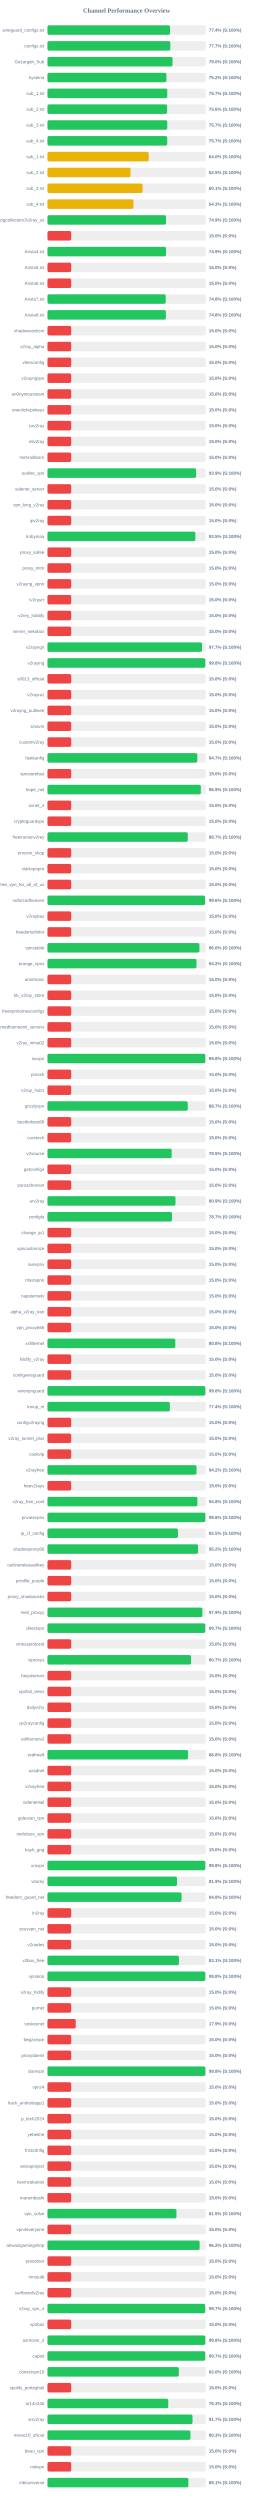
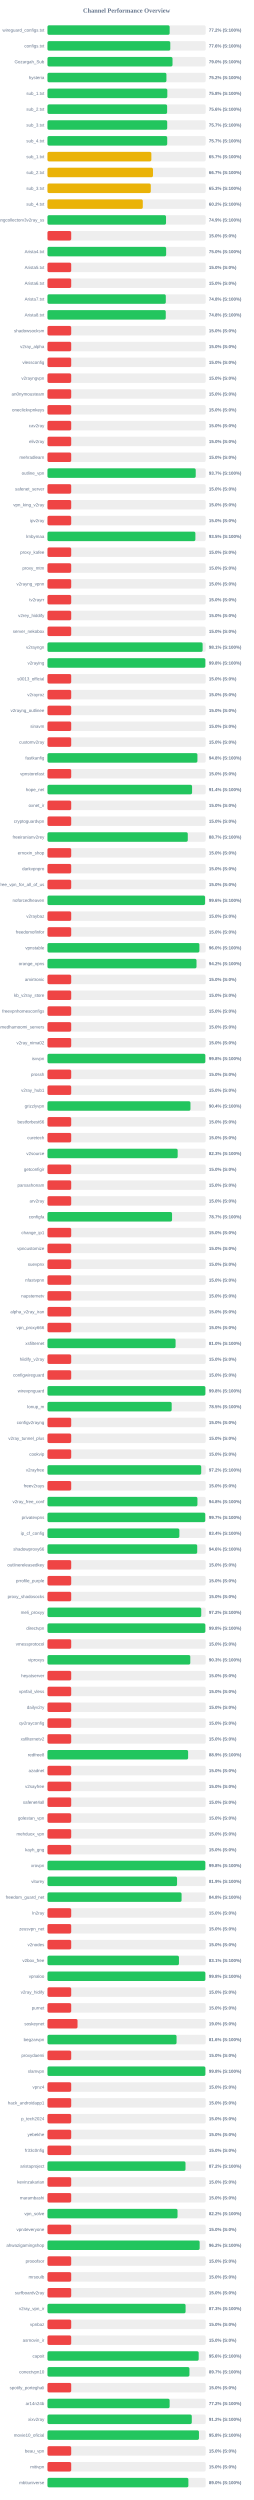
<svg xmlns="http://www.w3.org/2000/svg" width="800" height="7900" version="1.1">
  <style>
        .row { font: 14px Arial; fill: #64748b; }
        .score { font: bold 14px Arial; fill: #64748b; }
    </style>
  <text x="400" y="40" text-anchor="middle" font-size="20px" font-weight="bold" fill="#64748b">Channel Performance Overview</text>
  <rect x="150" y="80" width="500" height="30" fill="#eee" rx="5" />
-   <rect x="150" y="80" width="387.2" height="30" fill="#22c55e" rx="5" />
+   <rect x="150" y="80" width="386.1" height="30" fill="#22c55e" rx="5" />
  <text x="140" y="100" text-anchor="end" class="row">wireguard_configs.txt</text>
-   <text x="660" y="100" text-anchor="start" class="score">77.4% (S:100%)</text>
+   <text x="660" y="100" text-anchor="start" class="score">77.2% (S:100%)</text>
  <rect x="150" y="130" width="500" height="30" fill="#eee" rx="5" />
-   <rect x="150" y="130" width="388.25" height="30" fill="#22c55e" rx="5" />
+   <rect x="150" y="130" width="388.1" height="30" fill="#22c55e" rx="5" />
  <text x="140" y="150" text-anchor="end" class="row">configs.txt</text>
-   <text x="660" y="150" text-anchor="start" class="score">77.7% (S:100%)</text>
+   <text x="660" y="150" text-anchor="start" class="score">77.6% (S:100%)</text>
  <rect x="150" y="180" width="500" height="30" fill="#eee" rx="5" />
  <rect x="150" y="180" width="395.15" height="30" fill="#22c55e" rx="5" />
  <text x="140" y="200" text-anchor="end" class="row">Gozargah_Sub</text>
  <text x="660" y="200" text-anchor="start" class="score">79.0% (S:100%)</text>
  <rect x="150" y="230" width="500" height="30" fill="#eee" rx="5" />
  <rect x="150" y="230" width="375.9" height="30" fill="#22c55e" rx="5" />
  <text x="140" y="250" text-anchor="end" class="row">hysteria</text>
  <text x="660" y="250" text-anchor="start" class="score">75.2% (S:100%)</text>
  <rect x="150" y="280" width="500" height="30" fill="#eee" rx="5" />
-   <rect x="150" y="280" width="378.5" height="30" fill="#22c55e" rx="5" />
+   <rect x="150" y="280" width="378.75" height="30" fill="#22c55e" rx="5" />
  <text x="140" y="300" text-anchor="end" class="row">sub_1.txt</text>
-   <text x="660" y="300" text-anchor="start" class="score">75.7% (S:100%)</text>
+   <text x="660" y="300" text-anchor="start" class="score">75.8% (S:100%)</text>
  <rect x="150" y="330" width="500" height="30" fill="#eee" rx="5" />
-   <rect x="150" y="330" width="378.05" height="30" fill="#22c55e" rx="5" />
+   <rect x="150" y="330" width="378.1" height="30" fill="#22c55e" rx="5" />
  <text x="140" y="350" text-anchor="end" class="row">sub_2.txt</text>
  <text x="660" y="350" text-anchor="start" class="score">75.6% (S:100%)</text>
  <rect x="150" y="380" width="500" height="30" fill="#eee" rx="5" />
-   <rect x="150" y="380" width="378.5" height="30" fill="#22c55e" rx="5" />
+   <rect x="150" y="380" width="378.35" height="30" fill="#22c55e" rx="5" />
  <text x="140" y="400" text-anchor="end" class="row">sub_3.txt</text>
  <text x="660" y="400" text-anchor="start" class="score">75.7% (S:100%)</text>
  <rect x="150" y="430" width="500" height="30" fill="#eee" rx="5" />
-   <rect x="150" y="430" width="378.45" height="30" fill="#22c55e" rx="5" />
+   <rect x="150" y="430" width="378.4" height="30" fill="#22c55e" rx="5" />
  <text x="140" y="450" text-anchor="end" class="row">sub_4.txt</text>
  <text x="660" y="450" text-anchor="start" class="score">75.7% (S:100%)</text>
  <rect x="150" y="480" width="500" height="30" fill="#eee" rx="5" />
-   <rect x="150" y="480" width="319.9" height="30" fill="#eab308" rx="5" />
+   <rect x="150" y="480" width="328.3" height="30" fill="#eab308" rx="5" />
  <text x="140" y="500" text-anchor="end" class="row">sub_1.txt</text>
-   <text x="660" y="500" text-anchor="start" class="score">64.0% (S:100%)</text>
+   <text x="660" y="500" text-anchor="start" class="score">65.7% (S:100%)</text>
  <rect x="150" y="530" width="500" height="30" fill="#eee" rx="5" />
-   <rect x="150" y="530" width="262.45" height="30" fill="#eab308" rx="5" />
+   <rect x="150" y="530" width="333.45" height="30" fill="#eab308" rx="5" />
  <text x="140" y="550" text-anchor="end" class="row">sub_2.txt</text>
-   <text x="660" y="550" text-anchor="start" class="score">52.5% (S:100%)</text>
+   <text x="660" y="550" text-anchor="start" class="score">66.7% (S:100%)</text>
  <rect x="150" y="580" width="500" height="30" fill="#eee" rx="5" />
-   <rect x="150" y="580" width="300.55" height="30" fill="#eab308" rx="5" />
+   <rect x="150" y="580" width="326.5" height="30" fill="#eab308" rx="5" />
  <text x="140" y="600" text-anchor="end" class="row">sub_3.txt</text>
-   <text x="660" y="600" text-anchor="start" class="score">60.1% (S:100%)</text>
+   <text x="660" y="600" text-anchor="start" class="score">65.3% (S:100%)</text>
  <rect x="150" y="630" width="500" height="30" fill="#eee" rx="5" />
-   <rect x="150" y="630" width="271.7" height="30" fill="#eab308" rx="5" />
+   <rect x="150" y="630" width="301.25" height="30" fill="#eab308" rx="5" />
  <text x="140" y="650" text-anchor="end" class="row">sub_4.txt</text>
-   <text x="660" y="650" text-anchor="start" class="score">54.3% (S:100%)</text>
+   <text x="660" y="650" text-anchor="start" class="score">60.2% (S:100%)</text>
  <rect x="150" y="680" width="500" height="30" fill="#eee" rx="5" />
-   <rect x="150" y="680" width="374.65" height="30" fill="#22c55e" rx="5" />
+   <rect x="150" y="680" width="374.6" height="30" fill="#22c55e" rx="5" />
  <text x="140" y="700" text-anchor="end" class="row">kayhgngcollectorv3v2ray_ss</text>
  <text x="660" y="700" text-anchor="start" class="score">74.9% (S:100%)</text>
  <rect x="150" y="730" width="500" height="30" fill="#eee" rx="5" />
  <rect x="150" y="730" width="75.0" height="30" fill="#ef4444" rx="5" />
  <text x="140" y="750" text-anchor="end" class="row" />
  <text x="660" y="750" text-anchor="start" class="score">15.0% (S:0%)</text>
  <rect x="150" y="780" width="500" height="30" fill="#eee" rx="5" />
-   <rect x="150" y="780" width="374.7" height="30" fill="#22c55e" rx="5" />
+   <rect x="150" y="780" width="375.0" height="30" fill="#22c55e" rx="5" />
  <text x="140" y="800" text-anchor="end" class="row">Arista4.txt</text>
-   <text x="660" y="800" text-anchor="start" class="score">74.9% (S:100%)</text>
+   <text x="660" y="800" text-anchor="start" class="score">75.0% (S:100%)</text>
  <rect x="150" y="830" width="500" height="30" fill="#eee" rx="5" />
  <rect x="150" y="830" width="75.0" height="30" fill="#ef4444" rx="5" />
  <text x="140" y="850" text-anchor="end" class="row">Arista5.txt</text>
  <text x="660" y="850" text-anchor="start" class="score">15.0% (S:0%)</text>
  <rect x="150" y="880" width="500" height="30" fill="#eee" rx="5" />
  <rect x="150" y="880" width="75.0" height="30" fill="#ef4444" rx="5" />
  <text x="140" y="900" text-anchor="end" class="row">Arista6.txt</text>
  <text x="660" y="900" text-anchor="start" class="score">15.0% (S:0%)</text>
  <rect x="150" y="930" width="500" height="30" fill="#eee" rx="5" />
-   <rect x="150" y="930" width="373.75" height="30" fill="#22c55e" rx="5" />
+   <rect x="150" y="930" width="373.95" height="30" fill="#22c55e" rx="5" />
  <text x="140" y="950" text-anchor="end" class="row">Arista7.txt</text>
  <text x="660" y="950" text-anchor="start" class="score">74.8% (S:100%)</text>
  <rect x="150" y="980" width="500" height="30" fill="#eee" rx="5" />
-   <rect x="150" y="980" width="374.2" height="30" fill="#22c55e" rx="5" />
+   <rect x="150" y="980" width="373.8" height="30" fill="#22c55e" rx="5" />
  <text x="140" y="1000" text-anchor="end" class="row">Arista8.txt</text>
  <text x="660" y="1000" text-anchor="start" class="score">74.8% (S:100%)</text>
  <rect x="150" y="1030" width="500" height="30" fill="#eee" rx="5" />
  <rect x="150" y="1030" width="75.0" height="30" fill="#ef4444" rx="5" />
  <text x="140" y="1050" text-anchor="end" class="row">shadowsocksm</text>
  <text x="660" y="1050" text-anchor="start" class="score">15.0% (S:0%)</text>
  <rect x="150" y="1080" width="500" height="30" fill="#eee" rx="5" />
  <rect x="150" y="1080" width="75.0" height="30" fill="#ef4444" rx="5" />
  <text x="140" y="1100" text-anchor="end" class="row">v2ray_alpha</text>
  <text x="660" y="1100" text-anchor="start" class="score">15.0% (S:0%)</text>
  <rect x="150" y="1130" width="500" height="30" fill="#eee" rx="5" />
  <rect x="150" y="1130" width="75.0" height="30" fill="#ef4444" rx="5" />
  <text x="140" y="1150" text-anchor="end" class="row">vlessconfig</text>
  <text x="660" y="1150" text-anchor="start" class="score">15.0% (S:0%)</text>
  <rect x="150" y="1180" width="500" height="30" fill="#eee" rx="5" />
  <rect x="150" y="1180" width="75.0" height="30" fill="#ef4444" rx="5" />
  <text x="140" y="1200" text-anchor="end" class="row">v2rayngvpn</text>
  <text x="660" y="1200" text-anchor="start" class="score">15.0% (S:0%)</text>
  <rect x="150" y="1230" width="500" height="30" fill="#eee" rx="5" />
  <rect x="150" y="1230" width="75.0" height="30" fill="#ef4444" rx="5" />
  <text x="140" y="1250" text-anchor="end" class="row">an0nymousteam</text>
  <text x="660" y="1250" text-anchor="start" class="score">15.0% (S:0%)</text>
  <rect x="150" y="1280" width="500" height="30" fill="#eee" rx="5" />
  <rect x="150" y="1280" width="75.0" height="30" fill="#ef4444" rx="5" />
  <text x="140" y="1300" text-anchor="end" class="row">oneclickvpnkeys</text>
  <text x="660" y="1300" text-anchor="start" class="score">15.0% (S:0%)</text>
  <rect x="150" y="1330" width="500" height="30" fill="#eee" rx="5" />
  <rect x="150" y="1330" width="75.0" height="30" fill="#ef4444" rx="5" />
  <text x="140" y="1350" text-anchor="end" class="row">cav2ray</text>
  <text x="660" y="1350" text-anchor="start" class="score">15.0% (S:0%)</text>
  <rect x="150" y="1380" width="500" height="30" fill="#eee" rx="5" />
  <rect x="150" y="1380" width="75.0" height="30" fill="#ef4444" rx="5" />
  <text x="140" y="1400" text-anchor="end" class="row">eliv2ray</text>
  <text x="660" y="1400" text-anchor="start" class="score">15.0% (S:0%)</text>
  <rect x="150" y="1430" width="500" height="30" fill="#eee" rx="5" />
  <rect x="150" y="1430" width="75.0" height="30" fill="#ef4444" rx="5" />
  <text x="140" y="1450" text-anchor="end" class="row">mehradlearn</text>
  <text x="660" y="1450" text-anchor="start" class="score">15.0% (S:0%)</text>
  <rect x="150" y="1480" width="500" height="30" fill="#eee" rx="5" />
-   <rect x="150" y="1480" width="469.65" height="30" fill="#22c55e" rx="5" />
+   <rect x="150" y="1480" width="468.5" height="30" fill="#22c55e" rx="5" />
  <text x="140" y="1500" text-anchor="end" class="row">outline_vpn</text>
-   <text x="660" y="1500" text-anchor="start" class="score">93.9% (S:100%)</text>
+   <text x="660" y="1500" text-anchor="start" class="score">93.7% (S:100%)</text>
  <rect x="150" y="1530" width="500" height="30" fill="#eee" rx="5" />
  <rect x="150" y="1530" width="75.0" height="30" fill="#ef4444" rx="5" />
  <text x="140" y="1550" text-anchor="end" class="row">safenet_server</text>
  <text x="660" y="1550" text-anchor="start" class="score">15.0% (S:0%)</text>
  <rect x="150" y="1580" width="500" height="30" fill="#eee" rx="5" />
  <rect x="150" y="1580" width="75.0" height="30" fill="#ef4444" rx="5" />
  <text x="140" y="1600" text-anchor="end" class="row">vpn_king_v2ray</text>
  <text x="660" y="1600" text-anchor="start" class="score">15.0% (S:0%)</text>
  <rect x="150" y="1630" width="500" height="30" fill="#eee" rx="5" />
  <rect x="150" y="1630" width="75.0" height="30" fill="#ef4444" rx="5" />
  <text x="140" y="1650" text-anchor="end" class="row">ipv2ray</text>
  <text x="660" y="1650" text-anchor="start" class="score">15.0% (S:0%)</text>
  <rect x="150" y="1680" width="500" height="30" fill="#eee" rx="5" />
-   <rect x="150" y="1680" width="467.35" height="30" fill="#22c55e" rx="5" />
+   <rect x="150" y="1680" width="467.4" height="30" fill="#22c55e" rx="5" />
  <text x="140" y="1700" text-anchor="end" class="row">lrnbymaa</text>
  <text x="660" y="1700" text-anchor="start" class="score">93.5% (S:100%)</text>
  <rect x="150" y="1730" width="500" height="30" fill="#eee" rx="5" />
  <rect x="150" y="1730" width="75.0" height="30" fill="#ef4444" rx="5" />
  <text x="140" y="1750" text-anchor="end" class="row">proxy_kafee</text>
  <text x="660" y="1750" text-anchor="start" class="score">15.0% (S:0%)</text>
  <rect x="150" y="1780" width="500" height="30" fill="#eee" rx="5" />
  <rect x="150" y="1780" width="75.0" height="30" fill="#ef4444" rx="5" />
  <text x="140" y="1800" text-anchor="end" class="row">proxy_mtm</text>
  <text x="660" y="1800" text-anchor="start" class="score">15.0% (S:0%)</text>
  <rect x="150" y="1830" width="500" height="30" fill="#eee" rx="5" />
  <rect x="150" y="1830" width="75.0" height="30" fill="#ef4444" rx="5" />
  <text x="140" y="1850" text-anchor="end" class="row">v2rayng_vpnn</text>
  <text x="660" y="1850" text-anchor="start" class="score">15.0% (S:0%)</text>
  <rect x="150" y="1880" width="500" height="30" fill="#eee" rx="5" />
  <rect x="150" y="1880" width="75.0" height="30" fill="#ef4444" rx="5" />
  <text x="140" y="1900" text-anchor="end" class="row">tv2rayrr</text>
  <text x="660" y="1900" text-anchor="start" class="score">15.0% (S:0%)</text>
  <rect x="150" y="1930" width="500" height="30" fill="#eee" rx="5" />
  <rect x="150" y="1930" width="75.0" height="30" fill="#ef4444" rx="5" />
  <text x="140" y="1950" text-anchor="end" class="row">v2rey_hiddify</text>
  <text x="660" y="1950" text-anchor="start" class="score">15.0% (S:0%)</text>
  <rect x="150" y="1980" width="500" height="30" fill="#eee" rx="5" />
  <rect x="150" y="1980" width="75.0" height="30" fill="#ef4444" rx="5" />
  <text x="140" y="2000" text-anchor="end" class="row">server_nekobox</text>
  <text x="660" y="2000" text-anchor="start" class="score">15.0% (S:0%)</text>
  <rect x="150" y="2030" width="500" height="30" fill="#eee" rx="5" />
-   <rect x="150" y="2030" width="488.4" height="30" fill="#22c55e" rx="5" />
+   <rect x="150" y="2030" width="490.3" height="30" fill="#22c55e" rx="5" />
  <text x="140" y="2050" text-anchor="end" class="row">v2rayngn</text>
-   <text x="660" y="2050" text-anchor="start" class="score">97.7% (S:100%)</text>
+   <text x="660" y="2050" text-anchor="start" class="score">98.1% (S:100%)</text>
  <rect x="150" y="2080" width="500" height="30" fill="#eee" rx="5" />
-   <rect x="150" y="2080" width="498.8" height="30" fill="#22c55e" rx="5" />
+   <rect x="150" y="2080" width="498.9" height="30" fill="#22c55e" rx="5" />
  <text x="140" y="2100" text-anchor="end" class="row">v2raying</text>
  <text x="660" y="2100" text-anchor="start" class="score">99.8% (S:100%)</text>
  <rect x="150" y="2130" width="500" height="30" fill="#eee" rx="5" />
  <rect x="150" y="2130" width="75.0" height="30" fill="#ef4444" rx="5" />
  <text x="140" y="2150" text-anchor="end" class="row">s0013_official</text>
  <text x="660" y="2150" text-anchor="start" class="score">15.0% (S:0%)</text>
  <rect x="150" y="2180" width="500" height="30" fill="#eee" rx="5" />
  <rect x="150" y="2180" width="75.0" height="30" fill="#ef4444" rx="5" />
  <text x="140" y="2200" text-anchor="end" class="row">v2rayroz</text>
  <text x="660" y="2200" text-anchor="start" class="score">15.0% (S:0%)</text>
  <rect x="150" y="2230" width="500" height="30" fill="#eee" rx="5" />
  <rect x="150" y="2230" width="75.0" height="30" fill="#ef4444" rx="5" />
  <text x="140" y="2250" text-anchor="end" class="row">v2rayng_outlinee</text>
  <text x="660" y="2250" text-anchor="start" class="score">15.0% (S:0%)</text>
  <rect x="150" y="2280" width="500" height="30" fill="#eee" rx="5" />
  <rect x="150" y="2280" width="75.0" height="30" fill="#ef4444" rx="5" />
  <text x="140" y="2300" text-anchor="end" class="row">sinavm</text>
  <text x="660" y="2300" text-anchor="start" class="score">15.0% (S:0%)</text>
  <rect x="150" y="2330" width="500" height="30" fill="#eee" rx="5" />
  <rect x="150" y="2330" width="75.0" height="30" fill="#ef4444" rx="5" />
  <text x="140" y="2350" text-anchor="end" class="row">customv2ray</text>
  <text x="660" y="2350" text-anchor="start" class="score">15.0% (S:0%)</text>
  <rect x="150" y="2380" width="500" height="30" fill="#eee" rx="5" />
-   <rect x="150" y="2380" width="473.55" height="30" fill="#22c55e" rx="5" />
+   <rect x="150" y="2380" width="473.85" height="30" fill="#22c55e" rx="5" />
  <text x="140" y="2400" text-anchor="end" class="row">fastkanfig</text>
-   <text x="660" y="2400" text-anchor="start" class="score">94.7% (S:100%)</text>
+   <text x="660" y="2400" text-anchor="start" class="score">94.8% (S:100%)</text>
  <rect x="150" y="2430" width="500" height="30" fill="#eee" rx="5" />
  <rect x="150" y="2430" width="75.0" height="30" fill="#ef4444" rx="5" />
  <text x="140" y="2450" text-anchor="end" class="row">vpnstorefast</text>
  <text x="660" y="2450" text-anchor="start" class="score">15.0% (S:0%)</text>
  <rect x="150" y="2480" width="500" height="30" fill="#eee" rx="5" />
-   <rect x="150" y="2480" width="484.6" height="30" fill="#22c55e" rx="5" />
+   <rect x="150" y="2480" width="456.95" height="30" fill="#22c55e" rx="5" />
  <text x="140" y="2500" text-anchor="end" class="row">hope_net</text>
-   <text x="660" y="2500" text-anchor="start" class="score">96.9% (S:100%)</text>
+   <text x="660" y="2500" text-anchor="start" class="score">91.4% (S:100%)</text>
  <rect x="150" y="2530" width="500" height="30" fill="#eee" rx="5" />
  <rect x="150" y="2530" width="75.0" height="30" fill="#ef4444" rx="5" />
  <text x="140" y="2550" text-anchor="end" class="row">oxnet_ir</text>
  <text x="660" y="2550" text-anchor="start" class="score">15.0% (S:0%)</text>
  <rect x="150" y="2580" width="500" height="30" fill="#eee" rx="5" />
  <rect x="150" y="2580" width="75.0" height="30" fill="#ef4444" rx="5" />
  <text x="140" y="2600" text-anchor="end" class="row">cryptoguardvpn</text>
  <text x="660" y="2600" text-anchor="start" class="score">15.0% (S:0%)</text>
  <rect x="150" y="2630" width="500" height="30" fill="#eee" rx="5" />
-   <rect x="150" y="2630" width="443.35" height="30" fill="#22c55e" rx="5" />
+   <rect x="150" y="2630" width="443.4" height="30" fill="#22c55e" rx="5" />
  <text x="140" y="2650" text-anchor="end" class="row">freeiranianv2rey</text>
  <text x="660" y="2650" text-anchor="start" class="score">88.7% (S:100%)</text>
  <rect x="150" y="2680" width="500" height="30" fill="#eee" rx="5" />
  <rect x="150" y="2680" width="75.0" height="30" fill="#ef4444" rx="5" />
  <text x="140" y="2700" text-anchor="end" class="row">ernoxin_shop</text>
  <text x="660" y="2700" text-anchor="start" class="score">15.0% (S:0%)</text>
  <rect x="150" y="2730" width="500" height="30" fill="#eee" rx="5" />
  <rect x="150" y="2730" width="75.0" height="30" fill="#ef4444" rx="5" />
  <text x="140" y="2750" text-anchor="end" class="row">darkvpnpro</text>
  <text x="660" y="2750" text-anchor="start" class="score">15.0% (S:0%)</text>
  <rect x="150" y="2780" width="500" height="30" fill="#eee" rx="5" />
  <rect x="150" y="2780" width="75.0" height="30" fill="#ef4444" rx="5" />
  <text x="140" y="2800" text-anchor="end" class="row">free_vpn_for_all_of_us</text>
  <text x="660" y="2800" text-anchor="start" class="score">15.0% (S:0%)</text>
  <rect x="150" y="2830" width="500" height="30" fill="#eee" rx="5" />
  <rect x="150" y="2830" width="497.95" height="30" fill="#22c55e" rx="5" />
  <text x="140" y="2850" text-anchor="end" class="row">noforcedheaven</text>
  <text x="660" y="2850" text-anchor="start" class="score">99.6% (S:100%)</text>
  <rect x="150" y="2880" width="500" height="30" fill="#eee" rx="5" />
  <rect x="150" y="2880" width="75.0" height="30" fill="#ef4444" rx="5" />
  <text x="140" y="2900" text-anchor="end" class="row">v2raybaz</text>
  <text x="660" y="2900" text-anchor="start" class="score">15.0% (S:0%)</text>
  <rect x="150" y="2930" width="500" height="30" fill="#eee" rx="5" />
  <rect x="150" y="2930" width="75.0" height="30" fill="#ef4444" rx="5" />
  <text x="140" y="2950" text-anchor="end" class="row">freedomofinfor</text>
  <text x="660" y="2950" text-anchor="start" class="score">15.0% (S:0%)</text>
  <rect x="150" y="2980" width="500" height="30" fill="#eee" rx="5" />
-   <rect x="150" y="2980" width="480.15" height="30" fill="#22c55e" rx="5" />
+   <rect x="150" y="2980" width="480.1" height="30" fill="#22c55e" rx="5" />
  <text x="140" y="3000" text-anchor="end" class="row">vpnstable</text>
  <text x="660" y="3000" text-anchor="start" class="score">96.0% (S:100%)</text>
  <rect x="150" y="3030" width="500" height="30" fill="#eee" rx="5" />
-   <rect x="150" y="3030" width="470.95" height="30" fill="#22c55e" rx="5" />
+   <rect x="150" y="3030" width="471.0" height="30" fill="#22c55e" rx="5" />
  <text x="140" y="3050" text-anchor="end" class="row">orange_vpns</text>
  <text x="660" y="3050" text-anchor="start" class="score">94.2% (S:100%)</text>
  <rect x="150" y="3080" width="500" height="30" fill="#eee" rx="5" />
  <rect x="150" y="3080" width="75.0" height="30" fill="#ef4444" rx="5" />
  <text x="140" y="3100" text-anchor="end" class="row">amirtronic</text>
  <text x="660" y="3100" text-anchor="start" class="score">15.0% (S:0%)</text>
  <rect x="150" y="3130" width="500" height="30" fill="#eee" rx="5" />
  <rect x="150" y="3130" width="75.0" height="30" fill="#ef4444" rx="5" />
  <text x="140" y="3150" text-anchor="end" class="row">kb_v2ray_store</text>
  <text x="660" y="3150" text-anchor="start" class="score">15.0% (S:0%)</text>
  <rect x="150" y="3180" width="500" height="30" fill="#eee" rx="5" />
  <rect x="150" y="3180" width="75.0" height="30" fill="#ef4444" rx="5" />
  <text x="140" y="3200" text-anchor="end" class="row">freevpnhomesconfigs</text>
  <text x="660" y="3200" text-anchor="start" class="score">15.0% (S:0%)</text>
  <rect x="150" y="3230" width="500" height="30" fill="#eee" rx="5" />
  <rect x="150" y="3230" width="75.0" height="30" fill="#ef4444" rx="5" />
  <text x="140" y="3250" text-anchor="end" class="row">ahmedhamoomi_servers</text>
  <text x="660" y="3250" text-anchor="start" class="score">15.0% (S:0%)</text>
  <rect x="150" y="3280" width="500" height="30" fill="#eee" rx="5" />
  <rect x="150" y="3280" width="75.0" height="30" fill="#ef4444" rx="5" />
  <text x="140" y="3300" text-anchor="end" class="row">v2ray_nima02</text>
  <text x="660" y="3300" text-anchor="start" class="score">15.0% (S:0%)</text>
  <rect x="150" y="3330" width="500" height="30" fill="#eee" rx="5" />
-   <rect x="150" y="3330" width="498.75" height="30" fill="#22c55e" rx="5" />
+   <rect x="150" y="3330" width="498.8" height="30" fill="#22c55e" rx="5" />
  <text x="140" y="3350" text-anchor="end" class="row">isvvpn</text>
  <text x="660" y="3350" text-anchor="start" class="score">99.8% (S:100%)</text>
  <rect x="150" y="3380" width="500" height="30" fill="#eee" rx="5" />
  <rect x="150" y="3380" width="75.0" height="30" fill="#ef4444" rx="5" />
  <text x="140" y="3400" text-anchor="end" class="row">prossh</text>
  <text x="660" y="3400" text-anchor="start" class="score">15.0% (S:0%)</text>
  <rect x="150" y="3430" width="500" height="30" fill="#eee" rx="5" />
  <rect x="150" y="3430" width="75.0" height="30" fill="#ef4444" rx="5" />
  <text x="140" y="3450" text-anchor="end" class="row">v2ray_hub1</text>
  <text x="660" y="3450" text-anchor="start" class="score">15.0% (S:0%)</text>
  <rect x="150" y="3480" width="500" height="30" fill="#eee" rx="5" />
-   <rect x="150" y="3480" width="443.25" height="30" fill="#22c55e" rx="5" />
+   <rect x="150" y="3480" width="451.85" height="30" fill="#22c55e" rx="5" />
  <text x="140" y="3500" text-anchor="end" class="row">grizzlyvpn</text>
-   <text x="660" y="3500" text-anchor="start" class="score">88.7% (S:100%)</text>
+   <text x="660" y="3500" text-anchor="start" class="score">90.4% (S:100%)</text>
  <rect x="150" y="3530" width="500" height="30" fill="#eee" rx="5" />
  <rect x="150" y="3530" width="75.0" height="30" fill="#ef4444" rx="5" />
  <text x="140" y="3550" text-anchor="end" class="row">bestforbest66</text>
  <text x="660" y="3550" text-anchor="start" class="score">15.0% (S:0%)</text>
  <rect x="150" y="3580" width="500" height="30" fill="#eee" rx="5" />
  <rect x="150" y="3580" width="75.0" height="30" fill="#ef4444" rx="5" />
  <text x="140" y="3600" text-anchor="end" class="row">curetech</text>
  <text x="660" y="3600" text-anchor="start" class="score">15.0% (S:0%)</text>
  <rect x="150" y="3630" width="500" height="30" fill="#eee" rx="5" />
-   <rect x="150" y="3630" width="392.55" height="30" fill="#22c55e" rx="5" />
+   <rect x="150" y="3630" width="411.45" height="30" fill="#22c55e" rx="5" />
  <text x="140" y="3650" text-anchor="end" class="row">v2source</text>
-   <text x="660" y="3650" text-anchor="start" class="score">78.5% (S:100%)</text>
+   <text x="660" y="3650" text-anchor="start" class="score">82.3% (S:100%)</text>
  <rect x="150" y="3680" width="500" height="30" fill="#eee" rx="5" />
  <rect x="150" y="3680" width="75.0" height="30" fill="#ef4444" rx="5" />
  <text x="140" y="3700" text-anchor="end" class="row">getconfigir</text>
  <text x="660" y="3700" text-anchor="start" class="score">15.0% (S:0%)</text>
  <rect x="150" y="3730" width="500" height="30" fill="#eee" rx="5" />
  <rect x="150" y="3730" width="75.0" height="30" fill="#ef4444" rx="5" />
  <text x="140" y="3750" text-anchor="end" class="row">parsashonam</text>
  <text x="660" y="3750" text-anchor="start" class="score">15.0% (S:0%)</text>
  <rect x="150" y="3780" width="500" height="30" fill="#eee" rx="5" />
-   <rect x="150" y="3780" width="404.6" height="30" fill="#22c55e" rx="5" />
+   <rect x="150" y="3780" width="75.0" height="30" fill="#ef4444" rx="5" />
  <text x="140" y="3800" text-anchor="end" class="row">arv2ray</text>
-   <text x="660" y="3800" text-anchor="start" class="score">80.9% (S:100%)</text>
+   <text x="660" y="3800" text-anchor="start" class="score">15.0% (S:0%)</text>
  <rect x="150" y="3830" width="500" height="30" fill="#eee" rx="5" />
-   <rect x="150" y="3830" width="393.5" height="30" fill="#22c55e" rx="5" />
+   <rect x="150" y="3830" width="393.7" height="30" fill="#22c55e" rx="5" />
  <text x="140" y="3850" text-anchor="end" class="row">configfa</text>
  <text x="660" y="3850" text-anchor="start" class="score">78.7% (S:100%)</text>
  <rect x="150" y="3880" width="500" height="30" fill="#eee" rx="5" />
  <rect x="150" y="3880" width="75.0" height="30" fill="#ef4444" rx="5" />
  <text x="140" y="3900" text-anchor="end" class="row">change_ip1</text>
  <text x="660" y="3900" text-anchor="start" class="score">15.0% (S:0%)</text>
  <rect x="150" y="3930" width="500" height="30" fill="#eee" rx="5" />
  <rect x="150" y="3930" width="75.0" height="30" fill="#ef4444" rx="5" />
  <text x="140" y="3950" text-anchor="end" class="row">vpncustomize</text>
  <text x="660" y="3950" text-anchor="start" class="score">15.0% (S:0%)</text>
  <rect x="150" y="3980" width="500" height="30" fill="#eee" rx="5" />
  <rect x="150" y="3980" width="75.0" height="30" fill="#ef4444" rx="5" />
  <text x="140" y="4000" text-anchor="end" class="row">suevpnx</text>
  <text x="660" y="4000" text-anchor="start" class="score">15.0% (S:0%)</text>
  <rect x="150" y="4030" width="500" height="30" fill="#eee" rx="5" />
  <rect x="150" y="4030" width="75.0" height="30" fill="#ef4444" rx="5" />
  <text x="140" y="4050" text-anchor="end" class="row">nfastvpnn</text>
  <text x="660" y="4050" text-anchor="start" class="score">15.0% (S:0%)</text>
  <rect x="150" y="4080" width="500" height="30" fill="#eee" rx="5" />
  <rect x="150" y="4080" width="75.0" height="30" fill="#ef4444" rx="5" />
  <text x="140" y="4100" text-anchor="end" class="row">napsternetv</text>
  <text x="660" y="4100" text-anchor="start" class="score">15.0% (S:0%)</text>
  <rect x="150" y="4130" width="500" height="30" fill="#eee" rx="5" />
  <rect x="150" y="4130" width="75.0" height="30" fill="#ef4444" rx="5" />
  <text x="140" y="4150" text-anchor="end" class="row">alpha_v2ray_iran</text>
  <text x="660" y="4150" text-anchor="start" class="score">15.0% (S:0%)</text>
  <rect x="150" y="4180" width="500" height="30" fill="#eee" rx="5" />
  <rect x="150" y="4180" width="75.0" height="30" fill="#ef4444" rx="5" />
  <text x="140" y="4200" text-anchor="end" class="row">vpn_proxy666</text>
  <text x="660" y="4200" text-anchor="start" class="score">15.0% (S:0%)</text>
  <rect x="150" y="4230" width="500" height="30" fill="#eee" rx="5" />
-   <rect x="150" y="4230" width="403.95" height="30" fill="#22c55e" rx="5" />
+   <rect x="150" y="4230" width="404.85" height="30" fill="#22c55e" rx="5" />
  <text x="140" y="4250" text-anchor="end" class="row">xsfilternet</text>
-   <text x="660" y="4250" text-anchor="start" class="score">80.8% (S:100%)</text>
+   <text x="660" y="4250" text-anchor="start" class="score">81.0% (S:100%)</text>
  <rect x="150" y="4280" width="500" height="30" fill="#eee" rx="5" />
  <rect x="150" y="4280" width="75.0" height="30" fill="#ef4444" rx="5" />
  <text x="140" y="4300" text-anchor="end" class="row">hiidify_v2ray</text>
  <text x="660" y="4300" text-anchor="start" class="score">15.0% (S:0%)</text>
  <rect x="150" y="4330" width="500" height="30" fill="#eee" rx="5" />
  <rect x="150" y="4330" width="75.0" height="30" fill="#ef4444" rx="5" />
  <text x="140" y="4350" text-anchor="end" class="row">configwireguard</text>
  <text x="660" y="4350" text-anchor="start" class="score">15.0% (S:0%)</text>
  <rect x="150" y="4380" width="500" height="30" fill="#eee" rx="5" />
-   <rect x="150" y="4380" width="498.85" height="30" fill="#22c55e" rx="5" />
+   <rect x="150" y="4380" width="499.0" height="30" fill="#22c55e" rx="5" />
  <text x="140" y="4400" text-anchor="end" class="row">wirevpnguard</text>
  <text x="660" y="4400" text-anchor="start" class="score">99.8% (S:100%)</text>
  <rect x="150" y="4430" width="500" height="30" fill="#eee" rx="5" />
-   <rect x="150" y="4430" width="386.8" height="30" fill="#22c55e" rx="5" />
+   <rect x="150" y="4430" width="392.55" height="30" fill="#22c55e" rx="5" />
  <text x="140" y="4450" text-anchor="end" class="row">lonup_m</text>
-   <text x="660" y="4450" text-anchor="start" class="score">77.4% (S:100%)</text>
+   <text x="660" y="4450" text-anchor="start" class="score">78.5% (S:100%)</text>
  <rect x="150" y="4480" width="500" height="30" fill="#eee" rx="5" />
  <rect x="150" y="4480" width="75.0" height="30" fill="#ef4444" rx="5" />
  <text x="140" y="4500" text-anchor="end" class="row">configv2rayng</text>
  <text x="660" y="4500" text-anchor="start" class="score">15.0% (S:0%)</text>
  <rect x="150" y="4530" width="500" height="30" fill="#eee" rx="5" />
  <rect x="150" y="4530" width="75.0" height="30" fill="#ef4444" rx="5" />
  <text x="140" y="4550" text-anchor="end" class="row">v2ray_tunnel_plus</text>
  <text x="660" y="4550" text-anchor="start" class="score">15.0% (S:0%)</text>
  <rect x="150" y="4580" width="500" height="30" fill="#eee" rx="5" />
  <rect x="150" y="4580" width="75.0" height="30" fill="#ef4444" rx="5" />
  <text x="140" y="4600" text-anchor="end" class="row">cookvip</text>
  <text x="660" y="4600" text-anchor="start" class="score">15.0% (S:0%)</text>
  <rect x="150" y="4630" width="500" height="30" fill="#eee" rx="5" />
-   <rect x="150" y="4630" width="471.05" height="30" fill="#22c55e" rx="5" />
+   <rect x="150" y="4630" width="485.8" height="30" fill="#22c55e" rx="5" />
  <text x="140" y="4650" text-anchor="end" class="row">v2rayfree</text>
-   <text x="660" y="4650" text-anchor="start" class="score">94.2% (S:100%)</text>
+   <text x="660" y="4650" text-anchor="start" class="score">97.2% (S:100%)</text>
  <rect x="150" y="4680" width="500" height="30" fill="#eee" rx="5" />
  <rect x="150" y="4680" width="75.0" height="30" fill="#ef4444" rx="5" />
  <text x="140" y="4700" text-anchor="end" class="row">freev2rays</text>
  <text x="660" y="4700" text-anchor="start" class="score">15.0% (S:0%)</text>
  <rect x="150" y="4730" width="500" height="30" fill="#eee" rx="5" />
-   <rect x="150" y="4730" width="473.75" height="30" fill="#22c55e" rx="5" />
+   <rect x="150" y="4730" width="473.9" height="30" fill="#22c55e" rx="5" />
  <text x="140" y="4750" text-anchor="end" class="row">v2ray_free_conf</text>
  <text x="660" y="4750" text-anchor="start" class="score">94.8% (S:100%)</text>
  <rect x="150" y="4780" width="500" height="30" fill="#eee" rx="5" />
-   <rect x="150" y="4780" width="498.9" height="30" fill="#22c55e" rx="5" />
+   <rect x="150" y="4780" width="498.55" height="30" fill="#22c55e" rx="5" />
  <text x="140" y="4800" text-anchor="end" class="row">privatevpns</text>
-   <text x="660" y="4800" text-anchor="start" class="score">99.8% (S:100%)</text>
+   <text x="660" y="4800" text-anchor="start" class="score">99.7% (S:100%)</text>
  <rect x="150" y="4830" width="500" height="30" fill="#eee" rx="5" />
-   <rect x="150" y="4830" width="412.4" height="30" fill="#22c55e" rx="5" />
+   <rect x="150" y="4830" width="416.8" height="30" fill="#22c55e" rx="5" />
  <text x="140" y="4850" text-anchor="end" class="row">ip_cf_config</text>
-   <text x="660" y="4850" text-anchor="start" class="score">82.5% (S:100%)</text>
+   <text x="660" y="4850" text-anchor="start" class="score">83.4% (S:100%)</text>
  <rect x="150" y="4880" width="500" height="30" fill="#eee" rx="5" />
-   <rect x="150" y="4880" width="475.9" height="30" fill="#22c55e" rx="5" />
+   <rect x="150" y="4880" width="473.2" height="30" fill="#22c55e" rx="5" />
  <text x="140" y="4900" text-anchor="end" class="row">shadowproxy66</text>
-   <text x="660" y="4900" text-anchor="start" class="score">95.2% (S:100%)</text>
+   <text x="660" y="4900" text-anchor="start" class="score">94.6% (S:100%)</text>
  <rect x="150" y="4930" width="500" height="30" fill="#eee" rx="5" />
  <rect x="150" y="4930" width="75.0" height="30" fill="#ef4444" rx="5" />
  <text x="140" y="4950" text-anchor="end" class="row">outlinereleasedkey</text>
  <text x="660" y="4950" text-anchor="start" class="score">15.0% (S:0%)</text>
  <rect x="150" y="4980" width="500" height="30" fill="#eee" rx="5" />
  <rect x="150" y="4980" width="75.0" height="30" fill="#ef4444" rx="5" />
  <text x="140" y="5000" text-anchor="end" class="row">prrofile_purple</text>
  <text x="660" y="5000" text-anchor="start" class="score">15.0% (S:0%)</text>
  <rect x="150" y="5030" width="500" height="30" fill="#eee" rx="5" />
  <rect x="150" y="5030" width="75.0" height="30" fill="#ef4444" rx="5" />
  <text x="140" y="5050" text-anchor="end" class="row">proxy_shadosocks</text>
  <text x="660" y="5050" text-anchor="start" class="score">15.0% (S:0%)</text>
  <rect x="150" y="5080" width="500" height="30" fill="#eee" rx="5" />
-   <rect x="150" y="5080" width="489.5" height="30" fill="#22c55e" rx="5" />
+   <rect x="150" y="5080" width="485.9" height="30" fill="#22c55e" rx="5" />
  <text x="140" y="5100" text-anchor="end" class="row">meli_proxyy</text>
-   <text x="660" y="5100" text-anchor="start" class="score">97.9% (S:100%)</text>
+   <text x="660" y="5100" text-anchor="start" class="score">97.2% (S:100%)</text>
  <rect x="150" y="5130" width="500" height="30" fill="#eee" rx="5" />
-   <rect x="150" y="5130" width="498.7" height="30" fill="#22c55e" rx="5" />
+   <rect x="150" y="5130" width="498.9" height="30" fill="#22c55e" rx="5" />
  <text x="140" y="5150" text-anchor="end" class="row">directvpn</text>
-   <text x="660" y="5150" text-anchor="start" class="score">99.7% (S:100%)</text>
+   <text x="660" y="5150" text-anchor="start" class="score">99.8% (S:100%)</text>
  <rect x="150" y="5180" width="500" height="30" fill="#eee" rx="5" />
  <rect x="150" y="5180" width="75.0" height="30" fill="#ef4444" rx="5" />
  <text x="140" y="5200" text-anchor="end" class="row">vmessprotocol</text>
  <text x="660" y="5200" text-anchor="start" class="score">15.0% (S:0%)</text>
  <rect x="150" y="5230" width="500" height="30" fill="#eee" rx="5" />
-   <rect x="150" y="5230" width="453.65" height="30" fill="#22c55e" rx="5" />
+   <rect x="150" y="5230" width="451.3" height="30" fill="#22c55e" rx="5" />
  <text x="140" y="5250" text-anchor="end" class="row">viproxys</text>
-   <text x="660" y="5250" text-anchor="start" class="score">90.7% (S:100%)</text>
+   <text x="660" y="5250" text-anchor="start" class="score">90.3% (S:100%)</text>
  <rect x="150" y="5280" width="500" height="30" fill="#eee" rx="5" />
  <rect x="150" y="5280" width="75.0" height="30" fill="#ef4444" rx="5" />
  <text x="140" y="5300" text-anchor="end" class="row">heyatserver</text>
  <text x="660" y="5300" text-anchor="start" class="score">15.0% (S:0%)</text>
  <rect x="150" y="5330" width="500" height="30" fill="#eee" rx="5" />
  <rect x="150" y="5330" width="75.0" height="30" fill="#ef4444" rx="5" />
  <text x="140" y="5350" text-anchor="end" class="row">vpnfail_vless</text>
  <text x="660" y="5350" text-anchor="start" class="score">15.0% (S:0%)</text>
  <rect x="150" y="5380" width="500" height="30" fill="#eee" rx="5" />
  <rect x="150" y="5380" width="75.0" height="30" fill="#ef4444" rx="5" />
  <text x="140" y="5400" text-anchor="end" class="row">dailyv2ry</text>
  <text x="660" y="5400" text-anchor="start" class="score">15.0% (S:0%)</text>
  <rect x="150" y="5430" width="500" height="30" fill="#eee" rx="5" />
  <rect x="150" y="5430" width="75.0" height="30" fill="#ef4444" rx="5" />
  <text x="140" y="5450" text-anchor="end" class="row">qv2rayconfig</text>
  <text x="660" y="5450" text-anchor="start" class="score">15.0% (S:0%)</text>
  <rect x="150" y="5480" width="500" height="30" fill="#eee" rx="5" />
  <rect x="150" y="5480" width="75.0" height="30" fill="#ef4444" rx="5" />
  <text x="140" y="5500" text-anchor="end" class="row">xsfilternetv2</text>
  <text x="660" y="5500" text-anchor="start" class="score">15.0% (S:0%)</text>
  <rect x="150" y="5530" width="500" height="30" fill="#eee" rx="5" />
-   <rect x="150" y="5530" width="444.25" height="30" fill="#22c55e" rx="5" />
+   <rect x="150" y="5530" width="444.45" height="30" fill="#22c55e" rx="5" />
  <text x="140" y="5550" text-anchor="end" class="row">redfree8</text>
-   <text x="660" y="5550" text-anchor="start" class="score">88.8% (S:100%)</text>
+   <text x="660" y="5550" text-anchor="start" class="score">88.9% (S:100%)</text>
  <rect x="150" y="5580" width="500" height="30" fill="#eee" rx="5" />
  <rect x="150" y="5580" width="75.0" height="30" fill="#ef4444" rx="5" />
  <text x="140" y="5600" text-anchor="end" class="row">azadnet</text>
  <text x="660" y="5600" text-anchor="start" class="score">15.0% (S:0%)</text>
  <rect x="150" y="5630" width="500" height="30" fill="#eee" rx="5" />
  <rect x="150" y="5630" width="75.0" height="30" fill="#ef4444" rx="5" />
  <text x="140" y="5650" text-anchor="end" class="row">v2sayfree</text>
  <text x="660" y="5650" text-anchor="start" class="score">15.0% (S:0%)</text>
  <rect x="150" y="5680" width="500" height="30" fill="#eee" rx="5" />
  <rect x="150" y="5680" width="75.0" height="30" fill="#ef4444" rx="5" />
  <text x="140" y="5700" text-anchor="end" class="row">safenet4all</text>
  <text x="660" y="5700" text-anchor="start" class="score">15.0% (S:0%)</text>
  <rect x="150" y="5730" width="500" height="30" fill="#eee" rx="5" />
  <rect x="150" y="5730" width="75.0" height="30" fill="#ef4444" rx="5" />
  <text x="140" y="5750" text-anchor="end" class="row">golestan_vpn</text>
  <text x="660" y="5750" text-anchor="start" class="score">15.0% (S:0%)</text>
  <rect x="150" y="5780" width="500" height="30" fill="#eee" rx="5" />
  <rect x="150" y="5780" width="75.0" height="30" fill="#ef4444" rx="5" />
  <text x="140" y="5800" text-anchor="end" class="row">mehduox_vpn</text>
  <text x="660" y="5800" text-anchor="start" class="score">15.0% (S:0%)</text>
  <rect x="150" y="5830" width="500" height="30" fill="#eee" rx="5" />
  <rect x="150" y="5830" width="75.0" height="30" fill="#ef4444" rx="5" />
  <text x="140" y="5850" text-anchor="end" class="row">kayh_gng</text>
  <text x="660" y="5850" text-anchor="start" class="score">15.0% (S:0%)</text>
  <rect x="150" y="5880" width="500" height="30" fill="#eee" rx="5" />
-   <rect x="150" y="5880" width="498.75" height="30" fill="#22c55e" rx="5" />
+   <rect x="150" y="5880" width="498.8" height="30" fill="#22c55e" rx="5" />
  <text x="140" y="5900" text-anchor="end" class="row">xrovpn</text>
  <text x="660" y="5900" text-anchor="start" class="score">99.8% (S:100%)</text>
  <rect x="150" y="5930" width="500" height="30" fill="#eee" rx="5" />
-   <rect x="150" y="5930" width="409.4" height="30" fill="#22c55e" rx="5" />
+   <rect x="150" y="5930" width="409.5" height="30" fill="#22c55e" rx="5" />
  <text x="140" y="5950" text-anchor="end" class="row">viturey</text>
  <text x="660" y="5950" text-anchor="start" class="score">81.9% (S:100%)</text>
  <rect x="150" y="5980" width="500" height="30" fill="#eee" rx="5" />
-   <rect x="150" y="5980" width="423.75" height="30" fill="#22c55e" rx="5" />
+   <rect x="150" y="5980" width="423.8" height="30" fill="#22c55e" rx="5" />
  <text x="140" y="6000" text-anchor="end" class="row">freedom_guard_net</text>
  <text x="660" y="6000" text-anchor="start" class="score">84.8% (S:100%)</text>
  <rect x="150" y="6030" width="500" height="30" fill="#eee" rx="5" />
  <rect x="150" y="6030" width="75.0" height="30" fill="#ef4444" rx="5" />
  <text x="140" y="6050" text-anchor="end" class="row">ln2ray</text>
  <text x="660" y="6050" text-anchor="start" class="score">15.0% (S:0%)</text>
  <rect x="150" y="6080" width="500" height="30" fill="#eee" rx="5" />
  <rect x="150" y="6080" width="75.0" height="30" fill="#ef4444" rx="5" />
  <text x="140" y="6100" text-anchor="end" class="row">zeusvpn_net</text>
  <text x="660" y="6100" text-anchor="start" class="score">15.0% (S:0%)</text>
  <rect x="150" y="6130" width="500" height="30" fill="#eee" rx="5" />
  <rect x="150" y="6130" width="75.0" height="30" fill="#ef4444" rx="5" />
  <text x="140" y="6150" text-anchor="end" class="row">v2nodes</text>
  <text x="660" y="6150" text-anchor="start" class="score">15.0% (S:0%)</text>
  <rect x="150" y="6180" width="500" height="30" fill="#eee" rx="5" />
-   <rect x="150" y="6180" width="415.35" height="30" fill="#22c55e" rx="5" />
+   <rect x="150" y="6180" width="415.5" height="30" fill="#22c55e" rx="5" />
  <text x="140" y="6200" text-anchor="end" class="row">v2box_free</text>
  <text x="660" y="6200" text-anchor="start" class="score">83.1% (S:100%)</text>
  <rect x="150" y="6230" width="500" height="30" fill="#eee" rx="5" />
-   <rect x="150" y="6230" width="498.8" height="30" fill="#22c55e" rx="5" />
+   <rect x="150" y="6230" width="498.9" height="30" fill="#22c55e" rx="5" />
  <text x="140" y="6250" text-anchor="end" class="row">vpnaloo</text>
  <text x="660" y="6250" text-anchor="start" class="score">99.8% (S:100%)</text>
  <rect x="150" y="6280" width="500" height="30" fill="#eee" rx="5" />
  <rect x="150" y="6280" width="75.0" height="30" fill="#ef4444" rx="5" />
  <text x="140" y="6300" text-anchor="end" class="row">v2ray_hidify</text>
  <text x="660" y="6300" text-anchor="start" class="score">15.0% (S:0%)</text>
  <rect x="150" y="6330" width="500" height="30" fill="#eee" rx="5" />
  <rect x="150" y="6330" width="75.0" height="30" fill="#ef4444" rx="5" />
  <text x="140" y="6350" text-anchor="end" class="row">purnet</text>
  <text x="660" y="6350" text-anchor="start" class="score">15.0% (S:0%)</text>
  <rect x="150" y="6380" width="500" height="30" fill="#eee" rx="5" />
-   <rect x="150" y="6380" width="89.4" height="30" fill="#ef4444" rx="5" />
+   <rect x="150" y="6380" width="95.0" height="30" fill="#ef4444" rx="5" />
  <text x="140" y="6400" text-anchor="end" class="row">soskeynet</text>
-   <text x="660" y="6400" text-anchor="start" class="score">17.9% (S:0%)</text>
+   <text x="660" y="6400" text-anchor="start" class="score">19.0% (S:0%)</text>
  <rect x="150" y="6430" width="500" height="30" fill="#eee" rx="5" />
-   <rect x="150" y="6430" width="75.0" height="30" fill="#ef4444" rx="5" />
+   <rect x="150" y="6430" width="407.95" height="30" fill="#22c55e" rx="5" />
  <text x="140" y="6450" text-anchor="end" class="row">begzarvpn</text>
-   <text x="660" y="6450" text-anchor="start" class="score">15.0% (S:0%)</text>
+   <text x="660" y="6450" text-anchor="start" class="score">81.6% (S:100%)</text>
  <rect x="150" y="6480" width="500" height="30" fill="#eee" rx="5" />
  <rect x="150" y="6480" width="75.0" height="30" fill="#ef4444" rx="5" />
  <text x="140" y="6500" text-anchor="end" class="row">proxydaemi</text>
  <text x="660" y="6500" text-anchor="start" class="score">15.0% (S:0%)</text>
  <rect x="150" y="6530" width="500" height="30" fill="#eee" rx="5" />
-   <rect x="150" y="6530" width="498.95" height="30" fill="#22c55e" rx="5" />
+   <rect x="150" y="6530" width="499.0" height="30" fill="#22c55e" rx="5" />
  <text x="140" y="6550" text-anchor="end" class="row">slamvpn</text>
  <text x="660" y="6550" text-anchor="start" class="score">99.8% (S:100%)</text>
  <rect x="150" y="6580" width="500" height="30" fill="#eee" rx="5" />
  <rect x="150" y="6580" width="75.0" height="30" fill="#ef4444" rx="5" />
  <text x="140" y="6600" text-anchor="end" class="row">vpnz4</text>
  <text x="660" y="6600" text-anchor="start" class="score">15.0% (S:0%)</text>
  <rect x="150" y="6630" width="500" height="30" fill="#eee" rx="5" />
  <rect x="150" y="6630" width="75.0" height="30" fill="#ef4444" rx="5" />
  <text x="140" y="6650" text-anchor="end" class="row">hack_androidapp1</text>
  <text x="660" y="6650" text-anchor="start" class="score">15.0% (S:0%)</text>
  <rect x="150" y="6680" width="500" height="30" fill="#eee" rx="5" />
  <rect x="150" y="6680" width="75.0" height="30" fill="#ef4444" rx="5" />
  <text x="140" y="6700" text-anchor="end" class="row">p_tech2024</text>
  <text x="660" y="6700" text-anchor="start" class="score">15.0% (S:0%)</text>
  <rect x="150" y="6730" width="500" height="30" fill="#eee" rx="5" />
  <rect x="150" y="6730" width="75.0" height="30" fill="#ef4444" rx="5" />
  <text x="140" y="6750" text-anchor="end" class="row">yebekhe</text>
  <text x="660" y="6750" text-anchor="start" class="score">15.0% (S:0%)</text>
  <rect x="150" y="6780" width="500" height="30" fill="#eee" rx="5" />
  <rect x="150" y="6780" width="75.0" height="30" fill="#ef4444" rx="5" />
  <text x="140" y="6800" text-anchor="end" class="row">fr33c0nfig</text>
  <text x="660" y="6800" text-anchor="start" class="score">15.0% (S:0%)</text>
  <rect x="150" y="6830" width="500" height="30" fill="#eee" rx="5" />
-   <rect x="150" y="6830" width="75.0" height="30" fill="#ef4444" rx="5" />
+   <rect x="150" y="6830" width="436.15" height="30" fill="#22c55e" rx="5" />
  <text x="140" y="6850" text-anchor="end" class="row">aristaproject</text>
-   <text x="660" y="6850" text-anchor="start" class="score">15.0% (S:0%)</text>
+   <text x="660" y="6850" text-anchor="start" class="score">87.2% (S:100%)</text>
  <rect x="150" y="6880" width="500" height="30" fill="#eee" rx="5" />
  <rect x="150" y="6880" width="75.0" height="30" fill="#ef4444" rx="5" />
  <text x="140" y="6900" text-anchor="end" class="row">kevinzakarian</text>
  <text x="660" y="6900" text-anchor="start" class="score">15.0% (S:0%)</text>
  <rect x="150" y="6930" width="500" height="30" fill="#eee" rx="5" />
  <rect x="150" y="6930" width="75.0" height="30" fill="#ef4444" rx="5" />
  <text x="140" y="6950" text-anchor="end" class="row">marambashi</text>
  <text x="660" y="6950" text-anchor="start" class="score">15.0% (S:0%)</text>
  <rect x="150" y="6980" width="500" height="30" fill="#eee" rx="5" />
-   <rect x="150" y="6980" width="407.6" height="30" fill="#22c55e" rx="5" />
+   <rect x="150" y="6980" width="411.0" height="30" fill="#22c55e" rx="5" />
  <text x="140" y="7000" text-anchor="end" class="row">vpn_solve</text>
-   <text x="660" y="7000" text-anchor="start" class="score">81.5% (S:100%)</text>
+   <text x="660" y="7000" text-anchor="start" class="score">82.2% (S:100%)</text>
  <rect x="150" y="7030" width="500" height="30" fill="#eee" rx="5" />
  <rect x="150" y="7030" width="75.0" height="30" fill="#ef4444" rx="5" />
  <text x="140" y="7050" text-anchor="end" class="row">vpn4everyone</text>
  <text x="660" y="7050" text-anchor="start" class="score">15.0% (S:0%)</text>
  <rect x="150" y="7080" width="500" height="30" fill="#eee" rx="5" />
-   <rect x="150" y="7080" width="480.85" height="30" fill="#22c55e" rx="5" />
+   <rect x="150" y="7080" width="480.9" height="30" fill="#22c55e" rx="5" />
  <text x="140" y="7100" text-anchor="end" class="row">ahwazigamingshop</text>
  <text x="660" y="7100" text-anchor="start" class="score">96.2% (S:100%)</text>
  <rect x="150" y="7130" width="500" height="30" fill="#eee" rx="5" />
  <rect x="150" y="7130" width="75.0" height="30" fill="#ef4444" rx="5" />
  <text x="140" y="7150" text-anchor="end" class="row">prooofsor</text>
  <text x="660" y="7150" text-anchor="start" class="score">15.0% (S:0%)</text>
  <rect x="150" y="7180" width="500" height="30" fill="#eee" rx="5" />
  <rect x="150" y="7180" width="75.0" height="30" fill="#ef4444" rx="5" />
  <text x="140" y="7200" text-anchor="end" class="row">mrsoulb</text>
  <text x="660" y="7200" text-anchor="start" class="score">15.0% (S:0%)</text>
  <rect x="150" y="7230" width="500" height="30" fill="#eee" rx="5" />
  <rect x="150" y="7230" width="75.0" height="30" fill="#ef4444" rx="5" />
  <text x="140" y="7250" text-anchor="end" class="row">surfboardv2ray</text>
  <text x="660" y="7250" text-anchor="start" class="score">15.0% (S:0%)</text>
  <rect x="150" y="7280" width="500" height="30" fill="#eee" rx="5" />
-   <rect x="150" y="7280" width="498.35" height="30" fill="#22c55e" rx="5" />
+   <rect x="150" y="7280" width="436.45" height="30" fill="#22c55e" rx="5" />
  <text x="140" y="7300" text-anchor="end" class="row">v2ray_vpn_ir</text>
-   <text x="660" y="7300" text-anchor="start" class="score">99.7% (S:100%)</text>
+   <text x="660" y="7300" text-anchor="start" class="score">87.3% (S:100%)</text>
  <rect x="150" y="7330" width="500" height="30" fill="#eee" rx="5" />
  <rect x="150" y="7330" width="75.0" height="30" fill="#ef4444" rx="5" />
  <text x="140" y="7350" text-anchor="end" class="row">vpnbaz</text>
  <text x="660" y="7350" text-anchor="start" class="score">15.0% (S:0%)</text>
  <rect x="150" y="7380" width="500" height="30" fill="#eee" rx="5" />
-   <rect x="150" y="7380" width="498.85" height="30" fill="#22c55e" rx="5" />
+   <rect x="150" y="7380" width="75.0" height="30" fill="#ef4444" rx="5" />
  <text x="140" y="7400" text-anchor="end" class="row">asrnovin_ir</text>
-   <text x="660" y="7400" text-anchor="start" class="score">99.8% (S:100%)</text>
+   <text x="660" y="7400" text-anchor="start" class="score">15.0% (S:0%)</text>
  <rect x="150" y="7430" width="500" height="30" fill="#eee" rx="5" />
-   <rect x="150" y="7430" width="498.6" height="30" fill="#22c55e" rx="5" />
+   <rect x="150" y="7430" width="477.85" height="30" fill="#22c55e" rx="5" />
  <text x="140" y="7450" text-anchor="end" class="row">capoit</text>
-   <text x="660" y="7450" text-anchor="start" class="score">99.7% (S:100%)</text>
+   <text x="660" y="7450" text-anchor="start" class="score">95.6% (S:100%)</text>
  <rect x="150" y="7480" width="500" height="30" fill="#eee" rx="5" />
-   <rect x="150" y="7480" width="415.0" height="30" fill="#22c55e" rx="5" />
+   <rect x="150" y="7480" width="448.65" height="30" fill="#22c55e" rx="5" />
  <text x="140" y="7500" text-anchor="end" class="row">conectvpn10</text>
-   <text x="660" y="7500" text-anchor="start" class="score">83.0% (S:100%)</text>
+   <text x="660" y="7500" text-anchor="start" class="score">89.7% (S:100%)</text>
  <rect x="150" y="7530" width="500" height="30" fill="#eee" rx="5" />
  <rect x="150" y="7530" width="75.0" height="30" fill="#ef4444" rx="5" />
  <text x="140" y="7550" text-anchor="end" class="row">spotify_porteghali</text>
  <text x="660" y="7550" text-anchor="start" class="score">15.0% (S:0%)</text>
  <rect x="150" y="7580" width="500" height="30" fill="#eee" rx="5" />
-   <rect x="150" y="7580" width="381.65" height="30" fill="#22c55e" rx="5" />
+   <rect x="150" y="7580" width="386.05" height="30" fill="#22c55e" rx="5" />
  <text x="140" y="7600" text-anchor="end" class="row">ar14n24b</text>
-   <text x="660" y="7600" text-anchor="start" class="score">76.3% (S:100%)</text>
+   <text x="660" y="7600" text-anchor="start" class="score">77.2% (S:100%)</text>
  <rect x="150" y="7630" width="500" height="30" fill="#eee" rx="5" />
-   <rect x="150" y="7630" width="458.35" height="30" fill="#22c55e" rx="5" />
+   <rect x="150" y="7630" width="456.05" height="30" fill="#22c55e" rx="5" />
  <text x="140" y="7650" text-anchor="end" class="row">xixv2ray</text>
-   <text x="660" y="7650" text-anchor="start" class="score">91.7% (S:100%)</text>
+   <text x="660" y="7650" text-anchor="start" class="score">91.2% (S:100%)</text>
  <rect x="150" y="7680" width="500" height="30" fill="#eee" rx="5" />
-   <rect x="150" y="7680" width="451.75" height="30" fill="#22c55e" rx="5" />
+   <rect x="150" y="7680" width="478.75" height="30" fill="#22c55e" rx="5" />
  <text x="140" y="7700" text-anchor="end" class="row">movie10_oficial</text>
-   <text x="660" y="7700" text-anchor="start" class="score">90.3% (S:100%)</text>
+   <text x="660" y="7700" text-anchor="start" class="score">95.8% (S:100%)</text>
  <rect x="150" y="7730" width="500" height="30" fill="#eee" rx="5" />
  <rect x="150" y="7730" width="75.0" height="30" fill="#ef4444" rx="5" />
  <text x="140" y="7750" text-anchor="end" class="row">beau_vpn</text>
  <text x="660" y="7750" text-anchor="start" class="score">15.0% (S:0%)</text>
  <rect x="150" y="7780" width="500" height="30" fill="#eee" rx="5" />
  <rect x="150" y="7780" width="75.0" height="30" fill="#ef4444" rx="5" />
  <text x="140" y="7800" text-anchor="end" class="row">mitivpn</text>
  <text x="660" y="7800" text-anchor="start" class="score">15.0% (S:0%)</text>
  <rect x="150" y="7830" width="500" height="30" fill="#eee" rx="5" />
-   <rect x="150" y="7830" width="445.3" height="30" fill="#22c55e" rx="5" />
+   <rect x="150" y="7830" width="445.25" height="30" fill="#22c55e" rx="5" />
  <text x="140" y="7850" text-anchor="end" class="row">mbtiuniverse</text>
-   <text x="660" y="7850" text-anchor="start" class="score">89.1% (S:100%)</text>
+   <text x="660" y="7850" text-anchor="start" class="score">89.0% (S:100%)</text>
</svg>
